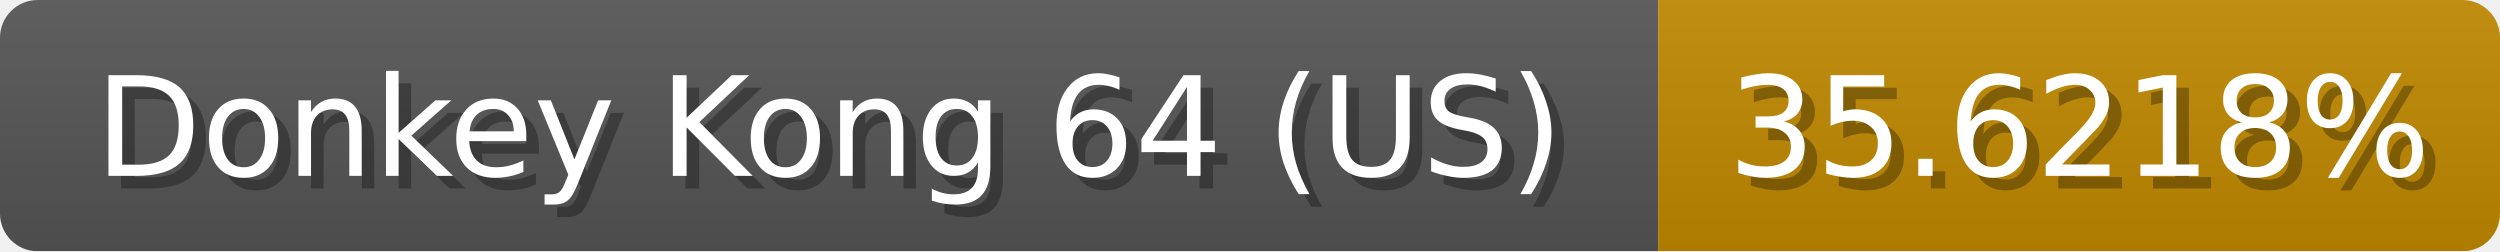
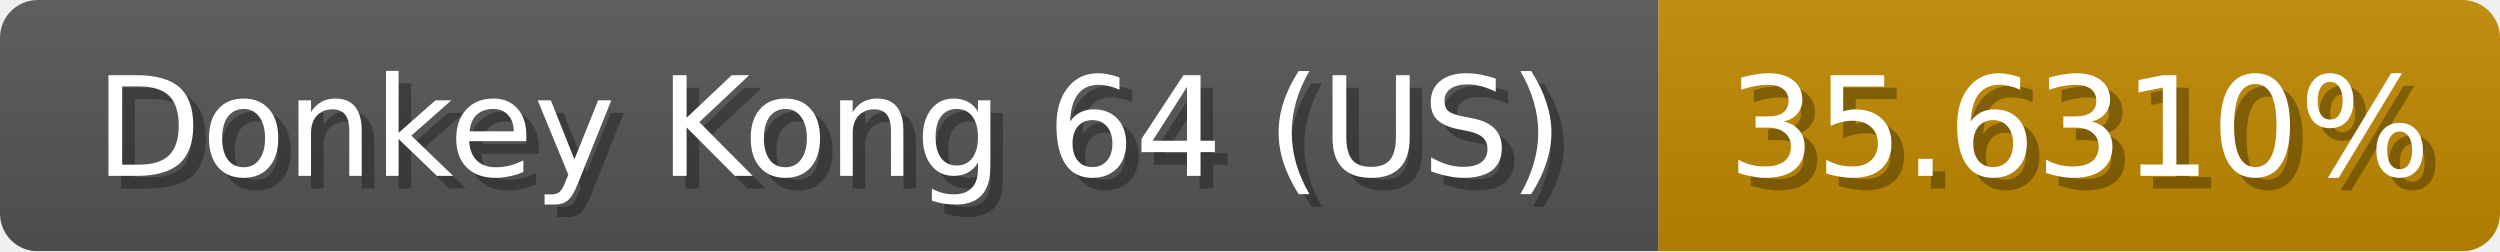
<svg xmlns="http://www.w3.org/2000/svg" width="199" height="20">
  <linearGradient id="b" x2="0" y2="100%">
    <stop offset="0" stop-color="#bbb" stop-opacity=".1" />
    <stop offset="1" stop-opacity=".1" />
  </linearGradient>
  <mask id="anybadge_1">
    <rect width="199" height="20" rx="3" fill="#fff" />
  </mask>
  <g mask="url(#anybadge_1)">
    <path fill="#555" d="M0 0h132v20H0z" />
    <path fill="#c08900" d="M132 0h67v20H132z" />
    <path fill="url(#b)" d="M0 0h199v20H0z" />
  </g>
  <g fill="#fff" text-anchor="middle" font-family="DejaVu Sans,Verdana,Geneva,sans-serif" font-size="11">
    <text x="67.0" y="15" fill="#010101" fill-opacity=".3">Donkey Kong 64 (US)</text>
    <text x="66.0" y="14">Donkey Kong 64 (US)</text>
  </g>
  <g fill="#fff" text-anchor="middle" font-family="DejaVu Sans,Verdana,Geneva,sans-serif" font-size="11">
-     <text x="166.5" y="15" fill="#010101" fill-opacity=".3">35.6218%</text>
-     <text x="165.5" y="14">35.6218%</text>
+     <text x="166.5" y="15" fill="#010101" fill-opacity=".3">35.6310%</text>
+     <text x="165.5" y="14">35.6310%</text>
  </g>
</svg>
